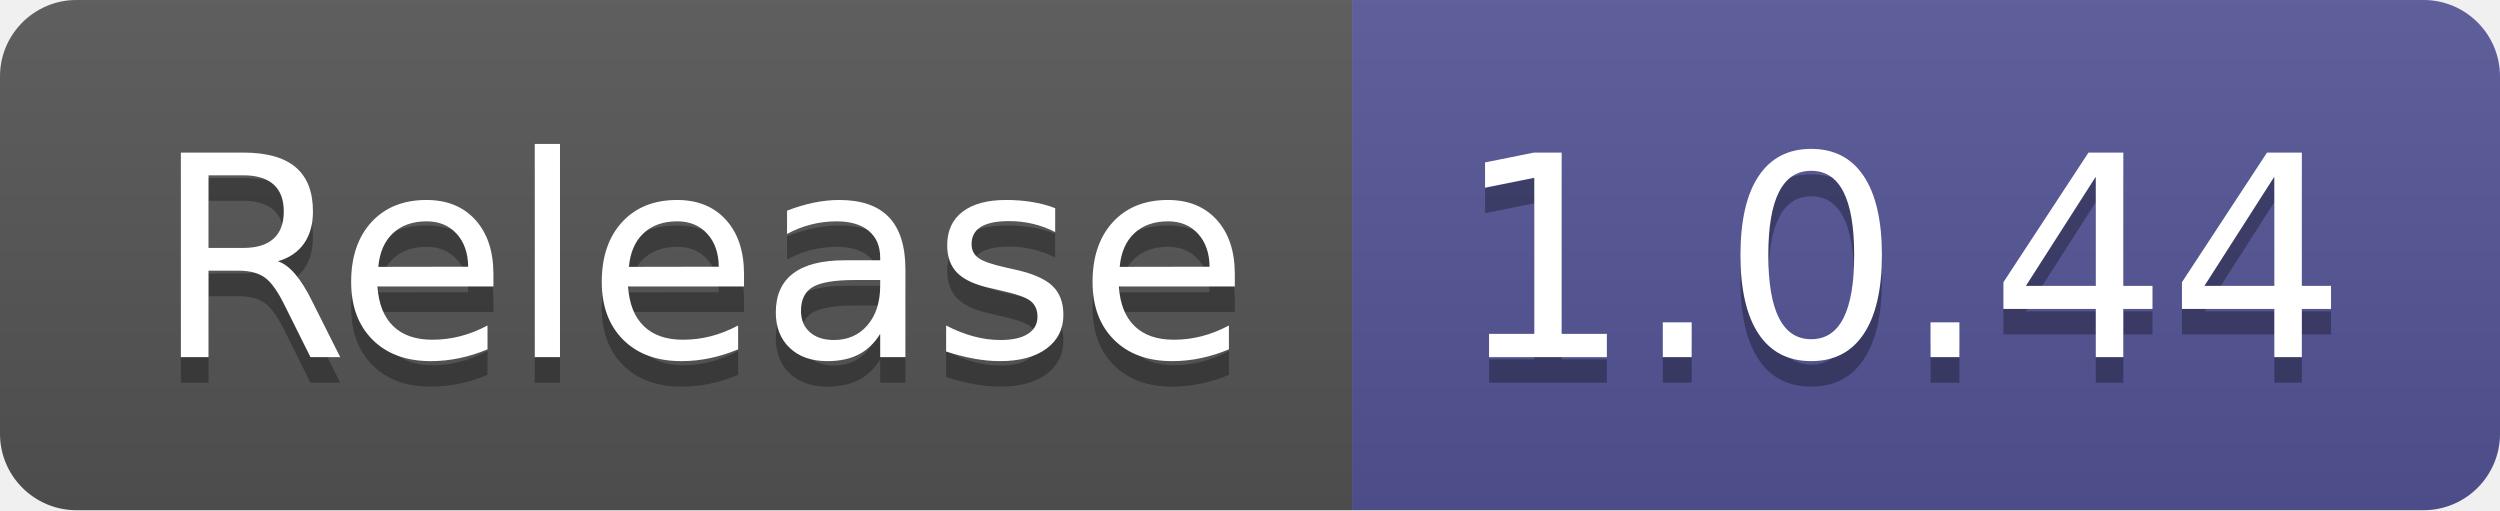
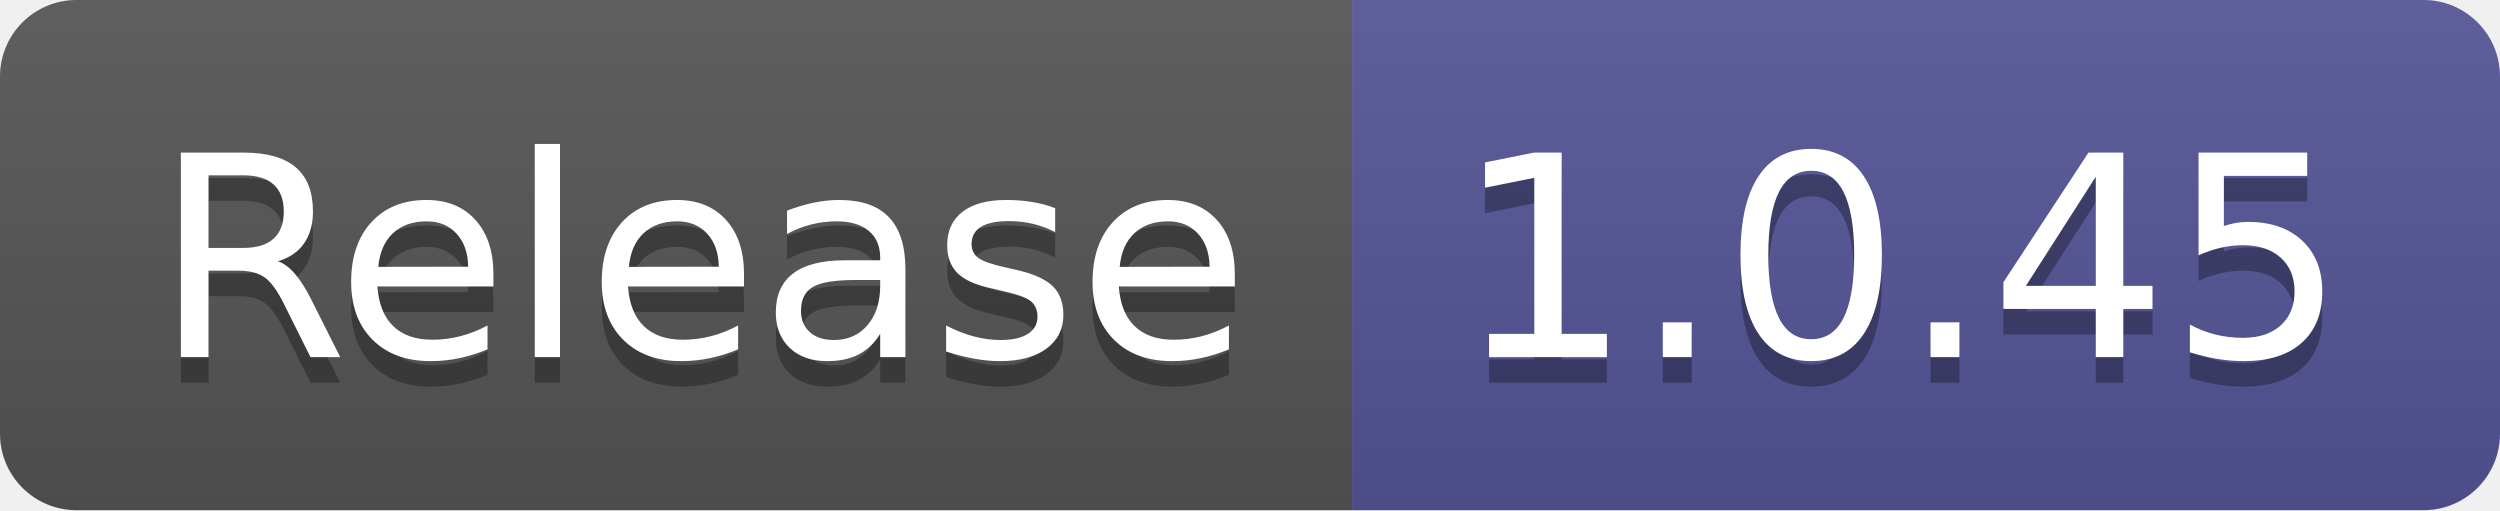
- <svg xmlns="http://www.w3.org/2000/svg" width="98" height="20" role="img" aria-label="Release: 1.0.44">
+ <svg xmlns="http://www.w3.org/2000/svg" width="98" height="20" role="img" aria-label="Release: 1.0.45">
  <linearGradient id="s" x2="0" y2="100%">
    <stop offset="0" stop-color="#bbb" stop-opacity=".1" />
    <stop offset="1" stop-opacity=".1" />
  </linearGradient>
  <clipPath id="r">
    <rect width="98" height="20" rx="3" fill="#fff" />
  </clipPath>
  <g clip-path="url(#r)">
    <rect width="53" height="20" fill="#555" />
    <rect x="53" width="45" height="20" fill="#535597" />
    <rect width="98" height="20" fill="url(#s)" />
  </g>
  <g fill="#fff" text-anchor="middle" font-family="Verdana,Geneva,DejaVu Sans,sans-serif" text-rendering="geometricPrecision" font-size="110">
    <text aria-hidden="true" x="275" y="150" fill="#010101" fill-opacity=".3" transform="scale(.1)" textLength="430">Release</text>
    <text x="275" y="140" transform="scale(.1)" fill="#fff" textLength="430">Release</text>
-     <text aria-hidden="true" x="745" y="150" fill="#010101" fill-opacity=".3" transform="scale(.1)" textLength="350">1.0.44</text>
-     <text x="745" y="140" transform="scale(.1)" fill="#fff" textLength="350">1.0.44</text>
+     <text aria-hidden="true" x="745" y="150" fill="#010101" fill-opacity=".3" transform="scale(.1)" textLength="350">1.0.45</text>
+     <text x="745" y="140" transform="scale(.1)" fill="#fff" textLength="350">1.0.45</text>
  </g>
</svg>
